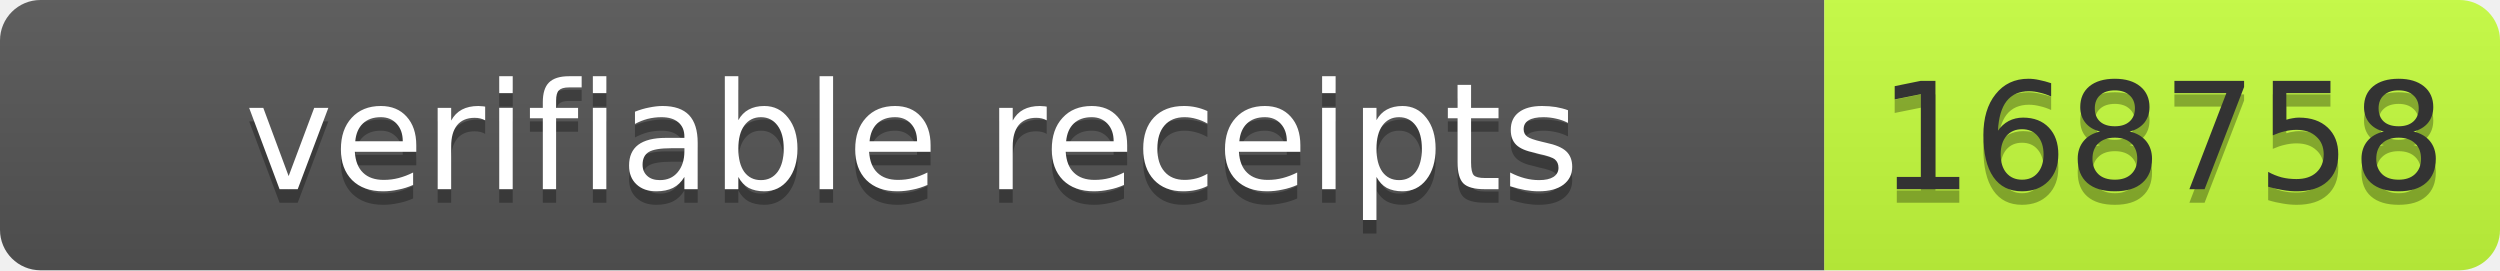
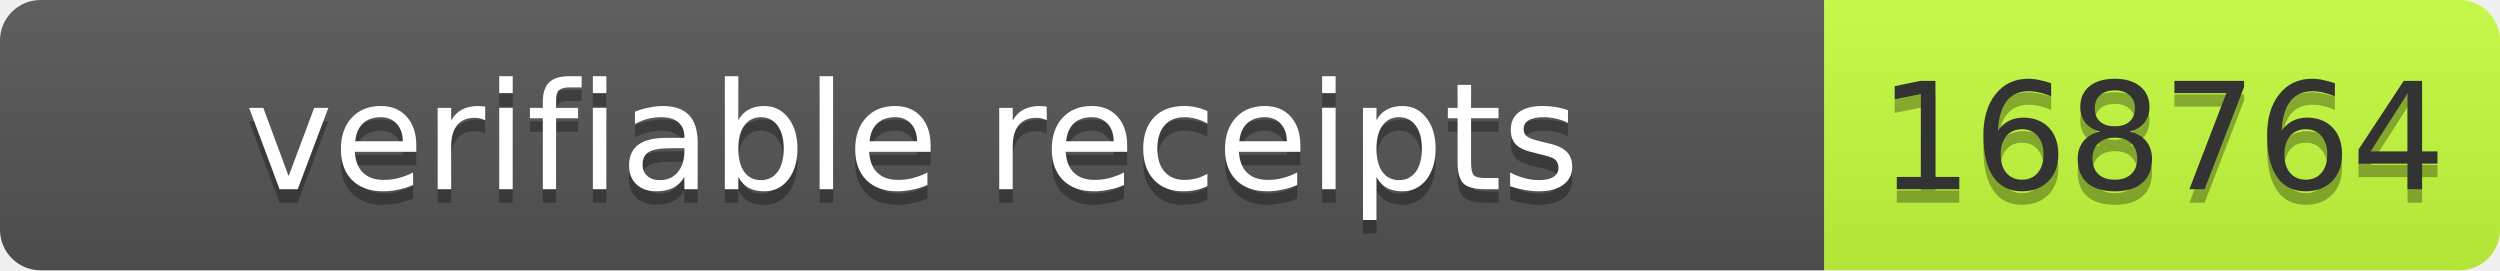
- <svg xmlns="http://www.w3.org/2000/svg" width="185" height="20" role="img" aria-label="verifiable receipts: 168758">
+ <svg xmlns="http://www.w3.org/2000/svg" width="185" height="20" role="img" aria-label="verifiable receipts: 168764">
  <linearGradient id="s" x2="0" y2="100%">
    <stop offset="0" stop-color="#bbb" stop-opacity=".1" />
    <stop offset="1" stop-opacity=".1" />
  </linearGradient>
  <clipPath id="r">
    <rect width="185" height="20" rx="3" fill="#fff" />
  </clipPath>
  <g clip-path="url(#r)">
    <rect width="135" height="20" fill="#555" />
    <rect x="135" width="50" height="20" fill="#c6ff3d" />
    <rect width="185" height="20" fill="url(#s)" />
  </g>
  <g font-family="Verdana,Geneva,DejaVu Sans,sans-serif" font-size="11">
    <text x="67.5" y="15" fill="#010101" fill-opacity=".3" text-anchor="middle" textLength="125">verifiable receipts</text>
    <text x="67.5" y="14" fill="#fff" text-anchor="middle" textLength="125">verifiable receipts</text>
-     <text x="160" y="15" fill="#010101" fill-opacity=".3" text-anchor="middle" textLength="40">168758</text>
-     <text x="160" y="14" fill="#333" text-anchor="middle" textLength="40">168758</text>
+     <text x="160" y="15" fill="#010101" fill-opacity=".3" text-anchor="middle" textLength="40">168764</text>
+     <text x="160" y="14" fill="#333" text-anchor="middle" textLength="40">168764</text>
  </g>
</svg>
